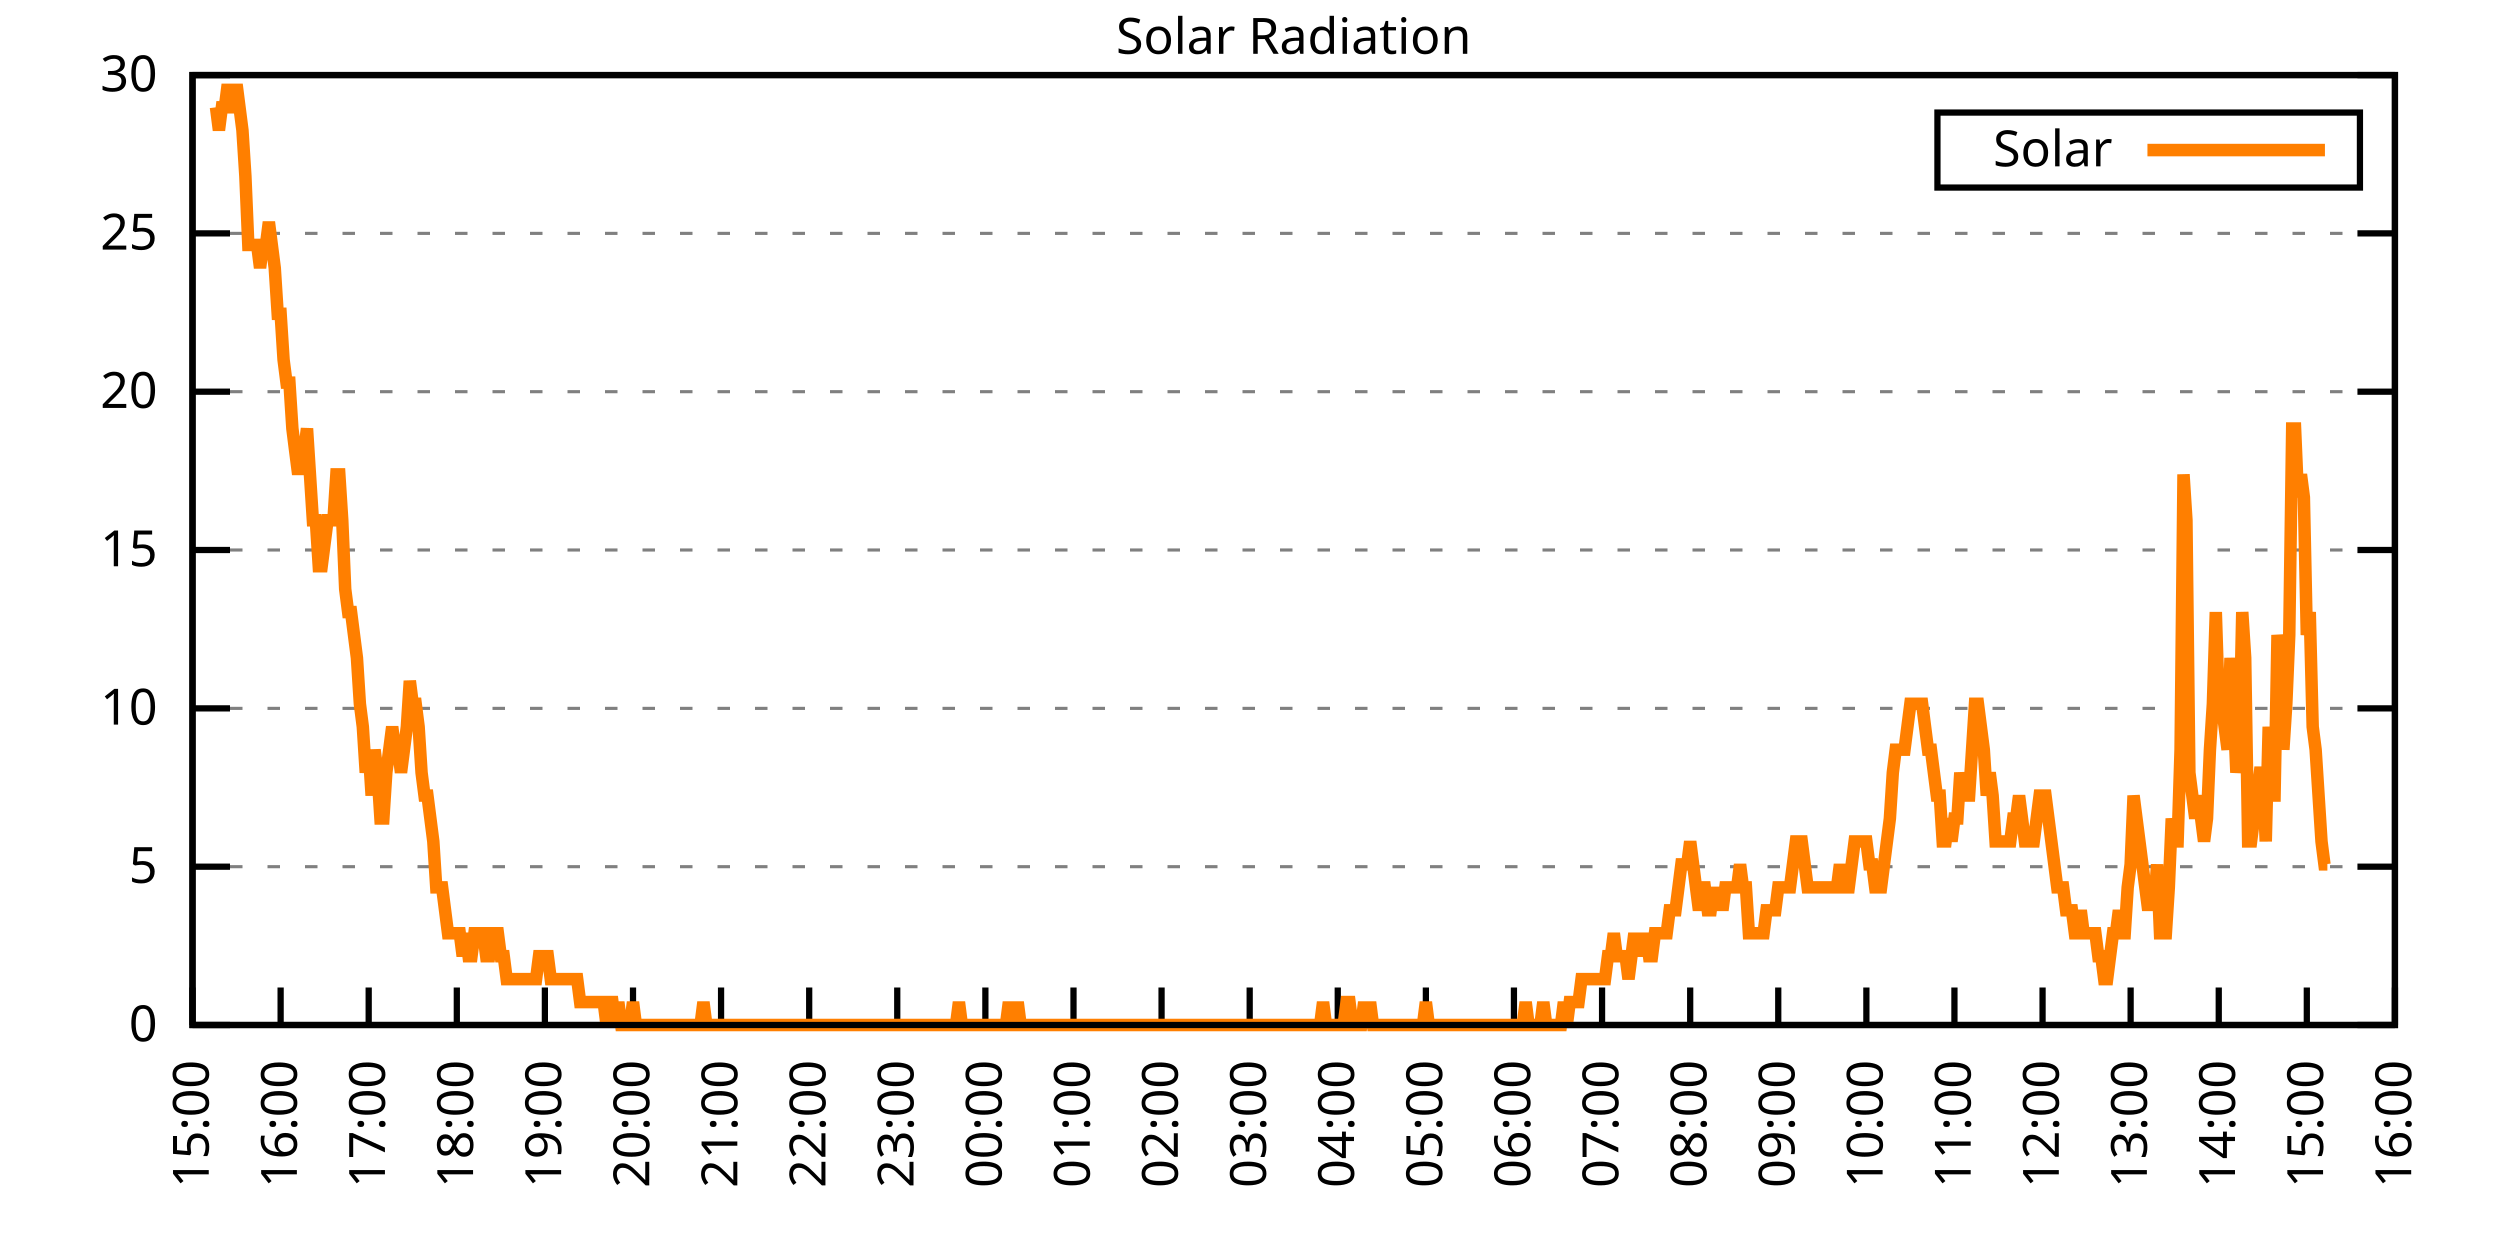
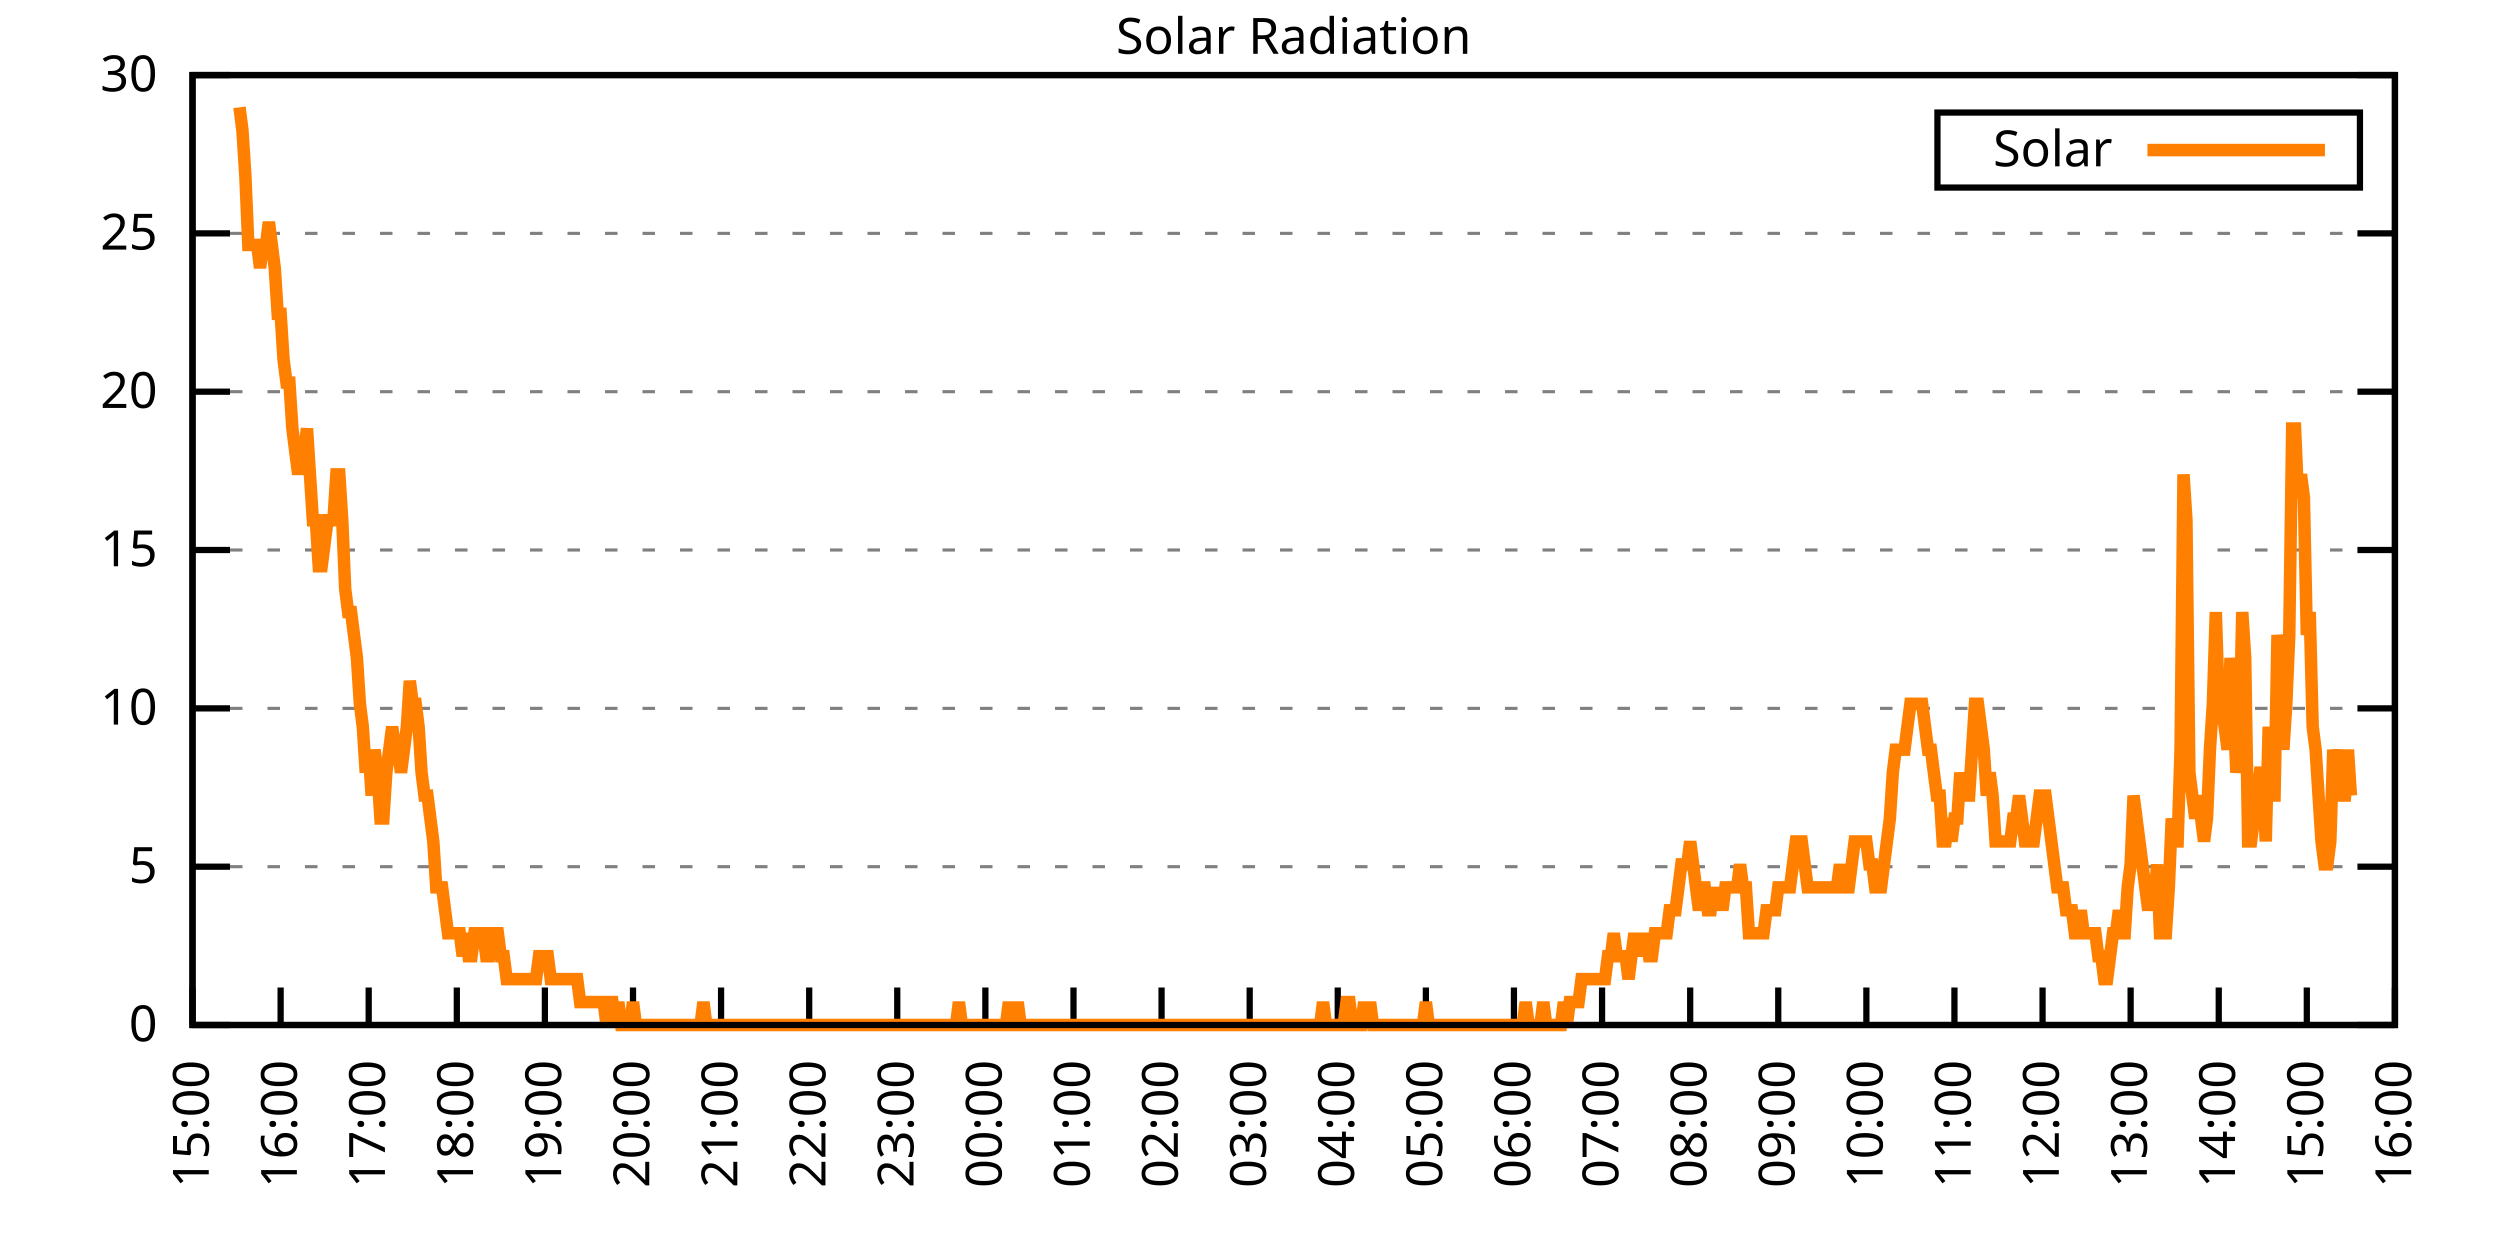
<svg xmlns="http://www.w3.org/2000/svg" xmlns:xlink="http://www.w3.org/1999/xlink" width="400" height="200" viewBox="0 0 400 200">
  <g id="gnuplot_canvas">
    <rect x="0" y="0" width="400" height="200" fill="none" />
    <defs>
      <circle id="gpDot" r="0.5" stroke-width="0.5" stroke="currentColor" />
      <path id="gpPt0" stroke-width="0.333" stroke="currentColor" d="M-1,0 h2 M0,-1 v2" />
      <path id="gpPt1" stroke-width="0.333" stroke="currentColor" d="M-1,-1 L1,1 M1,-1 L-1,1" />
      <path id="gpPt2" stroke-width="0.333" stroke="currentColor" d="M-1,0 L1,0 M0,-1 L0,1 M-1,-1 L1,1 M-1,1 L1,-1" />
      <rect id="gpPt3" stroke-width="0.333" stroke="currentColor" x="-1" y="-1" width="2" height="2" />
      <rect id="gpPt4" stroke-width="0.333" stroke="currentColor" fill="currentColor" x="-1" y="-1" width="2" height="2" />
      <circle id="gpPt5" stroke-width="0.333" stroke="currentColor" cx="0" cy="0" r="1" />
      <use xlink:href="#gpPt5" id="gpPt6" fill="currentColor" stroke="none" />
      <path id="gpPt7" stroke-width="0.333" stroke="currentColor" d="M0,-1.33 L-1.33,0.67 L1.33,0.67 z" />
      <use xlink:href="#gpPt7" id="gpPt8" fill="currentColor" stroke="none" />
      <use xlink:href="#gpPt7" id="gpPt9" stroke="currentColor" transform="rotate(180)" />
      <use xlink:href="#gpPt9" id="gpPt10" fill="currentColor" stroke="none" />
      <use xlink:href="#gpPt3" id="gpPt11" stroke="currentColor" transform="rotate(45)" />
      <use xlink:href="#gpPt11" id="gpPt12" fill="currentColor" stroke="none" />
      <path id="gpPt13" stroke-width="0.333" stroke="currentColor" d="M0,1.330 L1.265,0.411 L0.782,-1.067 L-0.782,-1.076 L-1.265,0.411 z" />
      <use xlink:href="#gpPt13" id="gpPt14" fill="currentColor" stroke="none" />
      <filter id="textbox" filterUnits="objectBoundingBox" x="0" y="0" height="1" width="1">
        <feFlood flood-color="white" flood-opacity="1" result="bgnd" />
        <feComposite in="SourceGraphic" in2="bgnd" operator="atop" />
      </filter>
      <filter id="greybox" filterUnits="objectBoundingBox" x="0" y="0" height="1" width="1">
        <feFlood flood-color="lightgrey" flood-opacity="1" result="grey" />
        <feComposite in="SourceGraphic" in2="grey" operator="atop" />
      </filter>
    </defs>
    <g fill="none" color="white" stroke="currentColor" stroke-width="1.00" stroke-linecap="butt" stroke-linejoin="miter">
</g>
    <g fill="none" color="black" stroke="currentColor" stroke-width="1.00" stroke-linecap="butt" stroke-linejoin="miter">
      <g stroke="none" shape-rendering="crispEdges">
        <polygon fill="rgb(255, 255, 255)" points="30.80,164.00 383.18,164.00 383.18,12.02 30.80,12.02 " />
      </g>
    </g>
    <g fill="none" color="black" stroke="currentColor" stroke-width="1.00" stroke-linecap="butt" stroke-linejoin="miter">
</g>
    <g fill="none" color="black" stroke="black" stroke-width="0.50" stroke-linecap="butt" stroke-linejoin="miter">
</g>
    <g fill="none" color="gray" stroke="currentColor" stroke-width="0.50" stroke-linecap="butt" stroke-linejoin="miter">
      <path stroke="gray" stroke-dasharray="2,4" class="gridline" d="M30.80,164.00 L383.19,164.00  " />
    </g>
    <g fill="none" color="gray" stroke="gray" stroke-width="1.00" stroke-linecap="butt" stroke-linejoin="miter">
</g>
    <g fill="none" color="black" stroke="currentColor" stroke-width="1.00" stroke-linecap="butt" stroke-linejoin="miter">
      <path stroke="black" d="M30.80,164.00 L36.80,164.00 M383.19,164.00 L377.19,164.00  " />
      <g transform="translate(25.20,166.60)" stroke="none" fill="black" font-family="Sans" font-size="8.00" text-anchor="end">
        <text>
          <tspan font-family="Sans"> 0</tspan>
        </text>
      </g>
    </g>
    <g fill="none" color="black" stroke="currentColor" stroke-width="1.00" stroke-linecap="butt" stroke-linejoin="miter">
</g>
    <g fill="none" color="black" stroke="black" stroke-width="0.50" stroke-linecap="butt" stroke-linejoin="miter">
</g>
    <g fill="none" color="gray" stroke="currentColor" stroke-width="0.50" stroke-linecap="butt" stroke-linejoin="miter">
      <path stroke="gray" stroke-dasharray="2,4" class="gridline" d="M30.80,138.67 L383.19,138.67  " />
    </g>
    <g fill="none" color="gray" stroke="gray" stroke-width="1.00" stroke-linecap="butt" stroke-linejoin="miter">
</g>
    <g fill="none" color="black" stroke="currentColor" stroke-width="1.00" stroke-linecap="butt" stroke-linejoin="miter">
      <path stroke="black" d="M30.80,138.67 L36.80,138.67 M383.19,138.67 L377.19,138.67  " />
      <g transform="translate(25.20,141.27)" stroke="none" fill="black" font-family="Sans" font-size="8.00" text-anchor="end">
        <text>
          <tspan font-family="Sans"> 5</tspan>
        </text>
      </g>
    </g>
    <g fill="none" color="black" stroke="currentColor" stroke-width="1.00" stroke-linecap="butt" stroke-linejoin="miter">
</g>
    <g fill="none" color="black" stroke="black" stroke-width="0.50" stroke-linecap="butt" stroke-linejoin="miter">
</g>
    <g fill="none" color="gray" stroke="currentColor" stroke-width="0.50" stroke-linecap="butt" stroke-linejoin="miter">
      <path stroke="gray" stroke-dasharray="2,4" class="gridline" d="M30.80,113.34 L383.19,113.34  " />
    </g>
    <g fill="none" color="gray" stroke="gray" stroke-width="1.00" stroke-linecap="butt" stroke-linejoin="miter">
</g>
    <g fill="none" color="black" stroke="currentColor" stroke-width="1.00" stroke-linecap="butt" stroke-linejoin="miter">
      <path stroke="black" d="M30.80,113.34 L36.80,113.34 M383.19,113.34 L377.19,113.34  " />
      <g transform="translate(25.20,115.94)" stroke="none" fill="black" font-family="Sans" font-size="8.00" text-anchor="end">
        <text>
          <tspan font-family="Sans"> 10</tspan>
        </text>
      </g>
    </g>
    <g fill="none" color="black" stroke="currentColor" stroke-width="1.00" stroke-linecap="butt" stroke-linejoin="miter">
</g>
    <g fill="none" color="black" stroke="black" stroke-width="0.50" stroke-linecap="butt" stroke-linejoin="miter">
</g>
    <g fill="none" color="gray" stroke="currentColor" stroke-width="0.50" stroke-linecap="butt" stroke-linejoin="miter">
      <path stroke="gray" stroke-dasharray="2,4" class="gridline" d="M30.80,88.00 L383.19,88.00  " />
    </g>
    <g fill="none" color="gray" stroke="gray" stroke-width="1.00" stroke-linecap="butt" stroke-linejoin="miter">
</g>
    <g fill="none" color="black" stroke="currentColor" stroke-width="1.00" stroke-linecap="butt" stroke-linejoin="miter">
      <path stroke="black" d="M30.80,88.00 L36.80,88.00 M383.19,88.00 L377.19,88.00  " />
      <g transform="translate(25.20,90.60)" stroke="none" fill="black" font-family="Sans" font-size="8.00" text-anchor="end">
        <text>
          <tspan font-family="Sans"> 15</tspan>
        </text>
      </g>
    </g>
    <g fill="none" color="black" stroke="currentColor" stroke-width="1.00" stroke-linecap="butt" stroke-linejoin="miter">
</g>
    <g fill="none" color="black" stroke="black" stroke-width="0.50" stroke-linecap="butt" stroke-linejoin="miter">
</g>
    <g fill="none" color="gray" stroke="currentColor" stroke-width="0.50" stroke-linecap="butt" stroke-linejoin="miter">
      <path stroke="gray" stroke-dasharray="2,4" class="gridline" d="M30.80,62.67 L383.19,62.67  " />
    </g>
    <g fill="none" color="gray" stroke="gray" stroke-width="1.00" stroke-linecap="butt" stroke-linejoin="miter">
</g>
    <g fill="none" color="black" stroke="currentColor" stroke-width="1.00" stroke-linecap="butt" stroke-linejoin="miter">
      <path stroke="black" d="M30.80,62.67 L36.80,62.67 M383.19,62.67 L377.19,62.67  " />
      <g transform="translate(25.20,65.27)" stroke="none" fill="black" font-family="Sans" font-size="8.00" text-anchor="end">
        <text>
          <tspan font-family="Sans"> 20</tspan>
        </text>
      </g>
    </g>
    <g fill="none" color="black" stroke="currentColor" stroke-width="1.00" stroke-linecap="butt" stroke-linejoin="miter">
</g>
    <g fill="none" color="black" stroke="black" stroke-width="0.50" stroke-linecap="butt" stroke-linejoin="miter">
</g>
    <g fill="none" color="gray" stroke="currentColor" stroke-width="0.50" stroke-linecap="butt" stroke-linejoin="miter">
      <path stroke="gray" stroke-dasharray="2,4" class="gridline" d="M30.80,37.34 L383.19,37.34  " />
    </g>
    <g fill="none" color="gray" stroke="gray" stroke-width="1.00" stroke-linecap="butt" stroke-linejoin="miter">
</g>
    <g fill="none" color="black" stroke="currentColor" stroke-width="1.00" stroke-linecap="butt" stroke-linejoin="miter">
      <path stroke="black" d="M30.80,37.34 L36.80,37.34 M383.19,37.34 L377.19,37.34  " />
      <g transform="translate(25.20,39.94)" stroke="none" fill="black" font-family="Sans" font-size="8.00" text-anchor="end">
        <text>
          <tspan font-family="Sans"> 25</tspan>
        </text>
      </g>
    </g>
    <g fill="none" color="black" stroke="currentColor" stroke-width="1.00" stroke-linecap="butt" stroke-linejoin="miter">
</g>
    <g fill="none" color="black" stroke="black" stroke-width="0.50" stroke-linecap="butt" stroke-linejoin="miter">
</g>
    <g fill="none" color="gray" stroke="currentColor" stroke-width="0.50" stroke-linecap="butt" stroke-linejoin="miter">
      <path stroke="gray" stroke-dasharray="2,4" class="gridline" d="M30.80,12.01 L383.19,12.01  " />
    </g>
    <g fill="none" color="gray" stroke="gray" stroke-width="1.00" stroke-linecap="butt" stroke-linejoin="miter">
</g>
    <g fill="none" color="black" stroke="currentColor" stroke-width="1.00" stroke-linecap="butt" stroke-linejoin="miter">
      <path stroke="black" d="M30.80,12.01 L36.80,12.01 M383.19,12.01 L377.19,12.01  " />
      <g transform="translate(25.20,14.61)" stroke="none" fill="black" font-family="Sans" font-size="8.00" text-anchor="end">
        <text>
          <tspan font-family="Sans"> 30</tspan>
        </text>
      </g>
    </g>
    <g fill="none" color="black" stroke="currentColor" stroke-width="1.00" stroke-linecap="butt" stroke-linejoin="miter">
      <path stroke="black" d="M30.80,164.00 L30.80,158.00  " />
      <g transform="translate(33.40,169.60) rotate(270.00)" stroke="none" fill="black" font-family="Sans" font-size="8.00" text-anchor="end">
        <text>
          <tspan font-family="Sans">15:00</tspan>
        </text>
      </g>
    </g>
    <g fill="none" color="black" stroke="currentColor" stroke-width="1.00" stroke-linecap="butt" stroke-linejoin="miter">
      <path stroke="black" d="M44.90,164.00 L44.90,158.00  " />
      <g transform="translate(47.50,169.60) rotate(270.00)" stroke="none" fill="black" font-family="Sans" font-size="8.00" text-anchor="end">
        <text>
          <tspan font-family="Sans">16:00</tspan>
        </text>
      </g>
    </g>
    <g fill="none" color="black" stroke="currentColor" stroke-width="1.00" stroke-linecap="butt" stroke-linejoin="miter">
      <path stroke="black" d="M58.99,164.00 L58.99,158.00  " />
      <g transform="translate(61.59,169.60) rotate(270.00)" stroke="none" fill="black" font-family="Sans" font-size="8.00" text-anchor="end">
        <text>
          <tspan font-family="Sans">17:00</tspan>
        </text>
      </g>
    </g>
    <g fill="none" color="black" stroke="currentColor" stroke-width="1.00" stroke-linecap="butt" stroke-linejoin="miter">
      <path stroke="black" d="M73.09,164.00 L73.09,158.00  " />
      <g transform="translate(75.69,169.60) rotate(270.00)" stroke="none" fill="black" font-family="Sans" font-size="8.00" text-anchor="end">
        <text>
          <tspan font-family="Sans">18:00</tspan>
        </text>
      </g>
    </g>
    <g fill="none" color="black" stroke="currentColor" stroke-width="1.00" stroke-linecap="butt" stroke-linejoin="miter">
      <path stroke="black" d="M87.18,164.00 L87.18,158.00  " />
      <g transform="translate(89.78,169.60) rotate(270.00)" stroke="none" fill="black" font-family="Sans" font-size="8.00" text-anchor="end">
        <text>
          <tspan font-family="Sans">19:00</tspan>
        </text>
      </g>
    </g>
    <g fill="none" color="black" stroke="currentColor" stroke-width="1.00" stroke-linecap="butt" stroke-linejoin="miter">
      <path stroke="black" d="M101.28,164.00 L101.28,158.00  " />
      <g transform="translate(103.88,169.60) rotate(270.00)" stroke="none" fill="black" font-family="Sans" font-size="8.00" text-anchor="end">
        <text>
          <tspan font-family="Sans">20:00</tspan>
        </text>
      </g>
    </g>
    <g fill="none" color="black" stroke="currentColor" stroke-width="1.00" stroke-linecap="butt" stroke-linejoin="miter">
      <path stroke="black" d="M115.37,164.00 L115.37,158.00  " />
      <g transform="translate(117.97,169.60) rotate(270.00)" stroke="none" fill="black" font-family="Sans" font-size="8.00" text-anchor="end">
        <text>
          <tspan font-family="Sans">21:00</tspan>
        </text>
      </g>
    </g>
    <g fill="none" color="black" stroke="currentColor" stroke-width="1.00" stroke-linecap="butt" stroke-linejoin="miter">
      <path stroke="black" d="M129.47,164.00 L129.47,158.00  " />
      <g transform="translate(132.07,169.60) rotate(270.00)" stroke="none" fill="black" font-family="Sans" font-size="8.00" text-anchor="end">
        <text>
          <tspan font-family="Sans">22:00</tspan>
        </text>
      </g>
    </g>
    <g fill="none" color="black" stroke="currentColor" stroke-width="1.00" stroke-linecap="butt" stroke-linejoin="miter">
      <path stroke="black" d="M143.56,164.00 L143.56,158.00  " />
      <g transform="translate(146.16,169.60) rotate(270.00)" stroke="none" fill="black" font-family="Sans" font-size="8.00" text-anchor="end">
        <text>
          <tspan font-family="Sans">23:00</tspan>
        </text>
      </g>
    </g>
    <g fill="none" color="black" stroke="currentColor" stroke-width="1.00" stroke-linecap="butt" stroke-linejoin="miter">
      <path stroke="black" d="M157.66,164.00 L157.66,158.00  " />
      <g transform="translate(160.26,169.60) rotate(270.00)" stroke="none" fill="black" font-family="Sans" font-size="8.00" text-anchor="end">
        <text>
          <tspan font-family="Sans">00:00</tspan>
        </text>
      </g>
    </g>
    <g fill="none" color="black" stroke="currentColor" stroke-width="1.00" stroke-linecap="butt" stroke-linejoin="miter">
      <path stroke="black" d="M171.76,164.00 L171.76,158.00  " />
      <g transform="translate(174.36,169.60) rotate(270.00)" stroke="none" fill="black" font-family="Sans" font-size="8.00" text-anchor="end">
        <text>
          <tspan font-family="Sans">01:00</tspan>
        </text>
      </g>
    </g>
    <g fill="none" color="black" stroke="currentColor" stroke-width="1.00" stroke-linecap="butt" stroke-linejoin="miter">
      <path stroke="black" d="M185.85,164.00 L185.85,158.00  " />
      <g transform="translate(188.45,169.60) rotate(270.00)" stroke="none" fill="black" font-family="Sans" font-size="8.00" text-anchor="end">
        <text>
          <tspan font-family="Sans">02:00</tspan>
        </text>
      </g>
    </g>
    <g fill="none" color="black" stroke="currentColor" stroke-width="1.00" stroke-linecap="butt" stroke-linejoin="miter">
      <path stroke="black" d="M199.95,164.00 L199.95,158.00  " />
      <g transform="translate(202.55,169.60) rotate(270.00)" stroke="none" fill="black" font-family="Sans" font-size="8.00" text-anchor="end">
        <text>
          <tspan font-family="Sans">03:00</tspan>
        </text>
      </g>
    </g>
    <g fill="none" color="black" stroke="currentColor" stroke-width="1.00" stroke-linecap="butt" stroke-linejoin="miter">
      <path stroke="black" d="M214.04,164.00 L214.04,158.00  " />
      <g transform="translate(216.64,169.60) rotate(270.00)" stroke="none" fill="black" font-family="Sans" font-size="8.00" text-anchor="end">
        <text>
          <tspan font-family="Sans">04:00</tspan>
        </text>
      </g>
    </g>
    <g fill="none" color="black" stroke="currentColor" stroke-width="1.00" stroke-linecap="butt" stroke-linejoin="miter">
      <path stroke="black" d="M228.14,164.00 L228.14,158.00  " />
      <g transform="translate(230.74,169.60) rotate(270.00)" stroke="none" fill="black" font-family="Sans" font-size="8.00" text-anchor="end">
        <text>
          <tspan font-family="Sans">05:00</tspan>
        </text>
      </g>
    </g>
    <g fill="none" color="black" stroke="currentColor" stroke-width="1.00" stroke-linecap="butt" stroke-linejoin="miter">
      <path stroke="black" d="M242.23,164.00 L242.23,158.00  " />
      <g transform="translate(244.83,169.60) rotate(270.00)" stroke="none" fill="black" font-family="Sans" font-size="8.00" text-anchor="end">
        <text>
          <tspan font-family="Sans">06:00</tspan>
        </text>
      </g>
    </g>
    <g fill="none" color="black" stroke="currentColor" stroke-width="1.00" stroke-linecap="butt" stroke-linejoin="miter">
      <path stroke="black" d="M256.33,164.00 L256.33,158.00  " />
      <g transform="translate(258.93,169.60) rotate(270.00)" stroke="none" fill="black" font-family="Sans" font-size="8.00" text-anchor="end">
        <text>
          <tspan font-family="Sans">07:00</tspan>
        </text>
      </g>
    </g>
    <g fill="none" color="black" stroke="currentColor" stroke-width="1.00" stroke-linecap="butt" stroke-linejoin="miter">
      <path stroke="black" d="M270.43,164.00 L270.43,158.00  " />
      <g transform="translate(273.03,169.60) rotate(270.00)" stroke="none" fill="black" font-family="Sans" font-size="8.00" text-anchor="end">
        <text>
          <tspan font-family="Sans">08:00</tspan>
        </text>
      </g>
    </g>
    <g fill="none" color="black" stroke="currentColor" stroke-width="1.00" stroke-linecap="butt" stroke-linejoin="miter">
      <path stroke="black" d="M284.52,164.00 L284.52,158.00  " />
      <g transform="translate(287.12,169.60) rotate(270.00)" stroke="none" fill="black" font-family="Sans" font-size="8.00" text-anchor="end">
        <text>
          <tspan font-family="Sans">09:00</tspan>
        </text>
      </g>
    </g>
    <g fill="none" color="black" stroke="currentColor" stroke-width="1.00" stroke-linecap="butt" stroke-linejoin="miter">
      <path stroke="black" d="M298.62,164.00 L298.62,158.00  " />
      <g transform="translate(301.22,169.60) rotate(270.00)" stroke="none" fill="black" font-family="Sans" font-size="8.00" text-anchor="end">
        <text>
          <tspan font-family="Sans">10:00</tspan>
        </text>
      </g>
    </g>
    <g fill="none" color="black" stroke="currentColor" stroke-width="1.00" stroke-linecap="butt" stroke-linejoin="miter">
      <path stroke="black" d="M312.71,164.00 L312.71,158.00  " />
      <g transform="translate(315.31,169.60) rotate(270.00)" stroke="none" fill="black" font-family="Sans" font-size="8.00" text-anchor="end">
        <text>
          <tspan font-family="Sans">11:00</tspan>
        </text>
      </g>
    </g>
    <g fill="none" color="black" stroke="currentColor" stroke-width="1.00" stroke-linecap="butt" stroke-linejoin="miter">
      <path stroke="black" d="M326.81,164.00 L326.81,158.00  " />
      <g transform="translate(329.41,169.60) rotate(270.00)" stroke="none" fill="black" font-family="Sans" font-size="8.00" text-anchor="end">
        <text>
          <tspan font-family="Sans">12:00</tspan>
        </text>
      </g>
    </g>
    <g fill="none" color="black" stroke="currentColor" stroke-width="1.00" stroke-linecap="butt" stroke-linejoin="miter">
      <path stroke="black" d="M340.90,164.00 L340.90,158.00  " />
      <g transform="translate(343.50,169.60) rotate(270.00)" stroke="none" fill="black" font-family="Sans" font-size="8.00" text-anchor="end">
        <text>
          <tspan font-family="Sans">13:00</tspan>
        </text>
      </g>
    </g>
    <g fill="none" color="black" stroke="currentColor" stroke-width="1.00" stroke-linecap="butt" stroke-linejoin="miter">
      <path stroke="black" d="M355.00,164.00 L355.00,158.00  " />
      <g transform="translate(357.60,169.60) rotate(270.00)" stroke="none" fill="black" font-family="Sans" font-size="8.00" text-anchor="end">
        <text>
          <tspan font-family="Sans">14:00</tspan>
        </text>
      </g>
    </g>
    <g fill="none" color="black" stroke="currentColor" stroke-width="1.00" stroke-linecap="butt" stroke-linejoin="miter">
      <path stroke="black" d="M369.09,164.00 L369.09,158.00  " />
      <g transform="translate(371.69,169.60) rotate(270.00)" stroke="none" fill="black" font-family="Sans" font-size="8.00" text-anchor="end">
        <text>
          <tspan font-family="Sans">15:00</tspan>
        </text>
      </g>
    </g>
    <g fill="none" color="black" stroke="currentColor" stroke-width="1.00" stroke-linecap="butt" stroke-linejoin="miter">
      <path stroke="black" d="M383.19,164.00 L383.19,158.00  " />
      <g transform="translate(385.79,169.60) rotate(270.00)" stroke="none" fill="black" font-family="Sans" font-size="8.00" text-anchor="end">
        <text>
          <tspan font-family="Sans">16:00</tspan>
        </text>
      </g>
    </g>
    <g fill="none" color="black" stroke="currentColor" stroke-width="1.00" stroke-linecap="butt" stroke-linejoin="miter">
</g>
    <g fill="none" color="black" stroke="currentColor" stroke-width="1.00" stroke-linecap="butt" stroke-linejoin="miter">
      <path stroke="black" d="M30.80,12.01 L30.80,164.00 L383.19,164.00 L383.19,12.01 L30.80,12.01 Z  " />
    </g>
    <g fill="none" color="black" stroke="currentColor" stroke-width="1.00" stroke-linecap="butt" stroke-linejoin="miter">
</g>
    <g fill="none" color="black" stroke="currentColor" stroke-width="1.00" stroke-linecap="butt" stroke-linejoin="miter">
      <path stroke="black" d="M309.99,30.01 L309.99,18.01 L377.59,18.01 L377.59,30.01 L309.99,30.01 Z  " />
    </g>
    <g id="Solar_Radiation_plot_1">
      <g fill="none" color="white" stroke="black" stroke-width="2.00" stroke-linecap="butt" stroke-linejoin="miter">
</g>
      <g fill="none" color="black" stroke="currentColor" stroke-width="2.00" stroke-linecap="butt" stroke-linejoin="miter">
        <g transform="translate(337.99,26.61)" stroke="none" fill="black" font-family="Sans" font-size="8.00" text-anchor="end">
          <text>
            <tspan font-family="Sans">Solar</tspan>
          </text>
        </g>
      </g>
      <g fill="none" color="black" stroke="currentColor" stroke-width="2.00" stroke-linecap="butt" stroke-linejoin="miter">
-         <path stroke="rgb(255, 127,   0)" d="M343.59,24.01 L371.99,24.01 M34.56,17.17 L35.03,20.84 L35.50,17.17 L35.97,17.17 L36.44,13.50 L36.91,17.17   L37.38,17.17 L37.85,13.50 L38.32,17.17 L38.79,20.84 L39.26,28.18 L39.73,39.19 L40.20,39.19 L40.67,39.19   L41.14,39.19 L41.61,42.87 L42.08,39.19 L42.55,39.19 L43.02,35.52 L43.49,39.19 L43.96,42.87 L44.43,50.21   L44.90,50.21 L45.37,57.55 L45.84,61.22 L46.31,61.22 L46.78,68.56 L47.24,72.23 L47.71,75.90 L48.18,72.23   L48.65,72.23 L49.12,68.56 L49.59,75.90 L50.06,83.24 L50.53,83.24 L51.00,90.59 L51.47,90.59 L51.94,86.91   L52.41,83.24 L52.88,83.24 L53.35,83.24 L53.82,75.90 L54.29,75.90 L54.76,83.24 L55.23,94.26 L55.70,97.93   L56.17,97.93 L56.64,101.60 L57.11,105.27 L57.58,112.61 L58.05,116.28 L58.52,123.62 L58.99,119.95 L59.46,127.29   L59.93,119.95 L60.40,123.62 L60.87,130.96 L61.34,130.96 L61.81,123.62 L62.28,119.95 L62.75,116.28 L63.22,119.95   L63.69,119.95 L64.16,123.62 L64.63,119.95 L65.10,116.28 L65.57,108.94 L66.04,112.61 L66.51,112.61 L66.98,116.28   L67.45,123.62 L67.92,127.29 L68.39,127.29 L68.86,130.96 L69.33,134.63 L69.80,141.98 L70.27,141.98 L70.74,141.98   L71.21,145.65 L71.68,149.32 L72.15,149.32 L72.62,149.32 L73.09,149.32 L73.56,149.32 L74.03,152.99 L74.50,149.32   L74.97,152.99 L75.44,152.99 L75.91,149.32 L76.38,149.32 L76.85,149.32 L77.32,149.32 L77.79,152.99 L78.26,152.99   L78.73,149.32 L79.19,149.32 L79.66,149.32 L80.13,152.99 L80.60,152.99 L81.07,156.66 L81.54,156.66 L82.01,156.66   L82.48,156.66 L82.95,156.66 L83.42,156.66 L83.89,156.66 L84.36,156.66 L84.83,156.66 L85.30,156.66 L85.77,156.66   L86.24,152.99 L86.71,152.99 L87.18,152.99 L87.65,152.99 L88.12,156.66 L88.59,156.66 L89.06,156.66 L89.53,156.66   L90.00,156.66 L90.47,156.66 L90.94,156.66 L91.41,156.66 L91.88,156.66 L92.35,156.66 L92.82,160.33 L93.29,160.33   L93.76,160.33 L94.23,160.33 L94.70,160.33 L95.17,160.33 L95.64,160.33 L96.11,160.33 L96.58,160.33 L97.05,164.00   L97.52,160.33 L97.99,160.33 L98.46,164.00 L98.93,160.33 L99.40,164.00 L99.87,164.00 L100.34,164.00 L100.81,164.00   L101.28,160.33 L101.75,164.00 L102.22,164.00 L102.69,164.00 L103.16,164.00 L103.63,164.00 L104.10,164.00 L104.57,164.00   L105.04,164.00 L105.51,164.00 L105.98,164.00 L106.45,164.00 L106.92,164.00 L107.39,164.00 L107.86,164.00 L108.33,164.00   L108.80,164.00 L109.27,164.00 L109.74,164.00 L110.21,164.00 L110.68,164.00 L111.14,164.00 L111.61,164.00 L112.08,164.00   L112.55,160.33 L113.02,164.00 L113.49,164.00 L113.96,164.00 L114.43,164.00 L114.90,164.00 L115.37,164.00 L115.84,164.00   L116.31,164.00 L116.78,164.00 L117.25,164.00 L117.72,164.00 L118.19,164.00 L118.66,164.00 L119.13,164.00 L119.60,164.00   L120.07,164.00 L120.54,164.00 L121.01,164.00 L121.48,164.00 L121.95,164.00 L122.42,164.00 L122.89,164.00 L123.36,164.00   L123.83,164.00 L124.30,164.00 L124.77,164.00 L125.24,164.00 L125.71,164.00 L126.18,164.00 L126.65,164.00 L127.12,164.00   L127.59,164.00 L128.06,164.00 L128.53,164.00 L129.00,164.00 L129.47,164.00 L129.94,164.00 L130.41,164.00 L130.88,164.00   L131.35,164.00 L131.82,164.00 L132.29,164.00 L132.76,164.00 L133.23,164.00 L133.70,164.00 L134.17,164.00 L134.64,164.00   L135.11,164.00 L135.58,164.00 L136.05,164.00 L136.52,164.00 L136.99,164.00 L137.46,164.00 L137.93,164.00 L138.40,164.00   L138.87,164.00 L139.34,164.00 L139.81,164.00 L140.28,164.00 L140.75,164.00 L141.22,164.00 L141.69,164.00 L142.16,164.00   L142.63,164.00 L143.09,164.00 L143.56,164.00 L144.03,164.00 L144.50,164.00 L144.97,164.00 L145.44,164.00 L145.91,164.00   L146.38,164.00 L146.85,164.00 L147.32,164.00 L147.79,164.00 L148.26,164.00 L148.73,164.00 L149.20,164.00 L149.67,164.00   L150.14,164.00 L150.61,164.00 L151.08,164.00 L151.55,164.00 L152.02,164.00 L152.49,164.00 L152.96,164.00 L153.43,160.33   L153.90,164.00 L154.37,164.00 L154.84,164.00 L155.31,164.00 L155.78,164.00 L156.25,164.00 L156.72,164.00 L157.19,164.00   L157.66,164.00 L158.13,164.00 L158.60,164.00 L159.07,164.00 L159.54,164.00 L160.01,164.00 L160.48,164.00 L160.95,164.00   L161.42,160.33 L161.89,164.00 L162.36,164.00 L162.83,160.33 L163.30,164.00 L163.77,164.00 L164.24,164.00 L164.71,164.00   L165.18,164.00 L165.65,164.00 L166.12,164.00 L166.59,164.00 L167.06,164.00 L167.53,164.00 L168.00,164.00 L168.47,164.00   L168.94,164.00 L169.41,164.00 L169.88,164.00 L170.35,164.00 L170.82,164.00 L171.29,164.00 L171.76,164.00 L172.23,164.00   L172.70,164.00 L173.17,164.00 L173.64,164.00 L174.11,164.00 L174.58,164.00 L175.04,164.00 L175.51,164.00 L175.98,164.00   L176.45,164.00 L176.92,164.00 L177.39,164.00 L177.86,164.00 L178.33,164.00 L178.80,164.00 L179.27,164.00 L179.74,164.00   L180.21,164.00 L180.68,164.00 L181.15,164.00 L181.62,164.00 L182.09,164.00 L182.56,164.00 L183.03,164.00 L183.50,164.00   L183.97,164.00 L184.44,164.00 L184.91,164.00 L185.38,164.00 L185.85,164.00 L186.32,164.00 L186.79,164.00 L187.26,164.00   L187.73,164.00 L188.20,164.00 L188.67,164.00 L189.14,164.00 L189.61,164.00 L190.08,164.00 L190.55,164.00 L191.02,164.00   L191.49,164.00 L191.96,164.00 L192.43,164.00 L192.90,164.00 L193.37,164.00 L193.84,164.00 L194.31,164.00 L194.78,164.00   L195.25,164.00 L195.72,164.00 L196.19,164.00 L196.66,164.00 L197.13,164.00 L197.60,164.00 L198.07,164.00 L198.54,164.00   L199.01,164.00 L199.48,164.00 L199.95,164.00 L200.42,164.00 L200.89,164.00 L201.36,164.00 L201.83,164.00 L202.30,164.00   L202.77,164.00 L203.24,164.00 L203.71,164.00 L204.18,164.00 L204.65,164.00 L205.12,164.00 L205.59,164.00 L206.06,164.00   L206.53,164.00 L207.00,164.00 L207.46,164.00 L207.93,164.00 L208.40,164.00 L208.87,164.00 L209.34,164.00 L209.81,164.00   L210.28,164.00 L210.75,164.00 L211.22,164.00 L211.69,160.33 L212.16,164.00 L212.63,164.00 L213.10,164.00 L213.57,164.00   L214.04,164.00 L214.51,164.00 L214.98,164.00 L215.45,160.33 L215.92,160.33 L216.39,164.00 L216.86,164.00 L217.33,164.00   L217.80,164.00 L218.27,160.33 L218.74,164.00 L219.21,160.33 L219.68,164.00 L220.15,164.00 L220.62,164.00 L221.09,164.00   L221.56,164.00 L222.03,164.00 L222.50,164.00 L222.97,164.00 L223.44,164.00 L223.91,164.00 L224.38,164.00 L224.85,164.00   L225.32,164.00 L225.79,164.00 L226.26,164.00 L226.73,164.00 L227.20,164.00 L227.67,164.00 L228.14,160.33 L228.61,164.00   L229.08,164.00 L229.55,164.00 L230.02,164.00 L230.49,164.00 L230.96,164.00 L231.43,164.00 L231.90,164.00 L232.37,164.00   L232.84,164.00 L233.31,164.00 L233.78,164.00 L234.25,164.00 L234.72,164.00 L235.19,164.00 L235.66,164.00 L236.13,164.00   L236.60,164.00 L237.07,164.00 L237.54,164.00 L238.01,164.00 L238.48,164.00 L238.95,164.00 L239.41,164.00 L239.88,164.00   L240.35,164.00 L240.82,164.00 L241.29,164.00 L241.76,164.00 L242.23,164.00 L242.70,164.00 L243.17,164.00 L243.64,164.00   L244.11,160.33 L244.58,164.00 L245.05,164.00 L245.52,164.00 L245.99,164.00 L246.46,164.00 L246.93,160.33 L247.40,164.00   L247.87,164.00 L248.34,164.00 L248.81,164.00 L249.28,164.00 L249.75,164.00 L250.22,160.33 L250.69,164.00 L251.16,160.33   L251.63,160.33 L252.10,160.33 L252.57,160.33 L253.04,156.66 L253.51,156.66 L253.98,156.66 L254.45,156.66 L254.92,156.66   L255.39,156.66 L255.86,156.66 L256.33,156.66 L256.80,156.66 L257.27,152.99 L257.74,152.99 L258.21,149.32 L258.68,152.99   L259.15,152.99 L259.62,152.99 L260.09,152.99 L260.56,156.66 L261.03,152.99 L261.50,149.32 L261.97,152.99 L262.44,149.32   L262.91,152.99 L263.38,149.32 L263.85,152.99 L264.32,152.99 L264.79,149.32 L265.26,149.32 L265.73,149.32 L266.20,149.32   L266.67,149.32 L267.14,145.65 L267.61,145.65 L268.08,145.65 L268.55,141.98 L269.02,138.30 L269.49,138.30 L269.96,138.30   L270.43,134.63 L270.90,138.30 L271.36,141.98 L271.83,145.65 L272.30,141.98 L272.77,141.98 L273.24,145.65 L273.71,145.65   L274.18,141.98 L274.65,145.65 L275.12,141.98 L275.59,145.65 L276.06,141.98 L276.53,141.98 L277.00,141.98 L277.47,141.98   L277.94,141.98 L278.41,138.30 L278.88,141.98 L279.35,141.98 L279.82,149.32 L280.29,149.32 L280.76,149.32 L281.23,149.32   L281.70,149.32 L282.17,149.32 L282.64,145.65 L283.11,145.65 L283.58,145.65 L284.05,145.65 L284.52,141.98 L284.99,141.98   L285.46,141.98 L285.93,141.98 L286.40,141.98 L286.87,138.30 L287.34,134.63 L287.81,134.63 L288.28,134.63 L288.75,138.30   L289.22,141.98 L289.69,141.98 L290.16,141.98 L290.63,141.98 L291.10,141.98 L291.57,141.98 L292.04,141.98 L292.51,141.98   L292.98,141.98 L293.45,141.98 L293.92,141.98 L294.39,138.30 L294.86,141.98 L295.33,141.98 L295.80,141.98 L296.27,138.30   L296.74,134.63 L297.21,134.63 L297.68,134.63 L298.15,134.63 L298.62,134.63 L299.09,138.30 L299.56,138.30 L300.03,141.98   L300.50,141.98 L300.97,141.98 L301.44,138.30 L301.91,134.63 L302.38,130.96 L302.85,123.62 L303.31,119.95 L303.78,119.95   L304.25,119.95 L304.72,119.95 L305.19,116.28 L305.66,112.61 L306.13,112.61 L306.60,112.61 L307.07,112.61 L307.54,112.61   L308.01,116.28 L308.48,119.95 L308.95,119.95 L309.42,123.62 L309.89,127.29 L310.36,127.29 L310.83,134.63 L311.30,134.63   L311.77,130.96 L312.24,134.63 L312.71,130.96 L313.18,130.96 L313.65,123.62 L314.12,127.29 L314.59,127.29 L315.06,127.29   L315.53,119.95 L316.00,112.61 L316.47,112.61 L316.94,116.28 L317.41,119.95 L317.88,127.29 L318.35,123.62 L318.82,127.29   L319.29,134.63 L319.76,134.63 L320.23,134.63 L320.70,134.63 L321.17,134.63 L321.64,134.63 L322.11,130.96 L322.58,130.96   L323.05,127.29 L323.52,130.96 L323.99,134.63 L324.46,134.63 L324.93,134.63 L325.40,134.63 L325.87,130.96 L326.34,127.29   L326.81,127.29 L327.28,127.29 L327.75,130.96 L328.22,134.63 L328.69,138.30 L329.16,141.98 L329.63,141.98 L330.10,141.98   L330.57,145.65 L331.04,145.65 L331.51,145.65 L331.98,149.32 L332.45,149.32 L332.92,145.65 L333.39,149.32 L333.86,149.32   L334.33,149.32 L334.80,149.32 L335.26,149.32 L335.73,152.99 L336.20,152.99 L336.67,156.66 L337.14,156.66 L337.61,152.99   L338.08,149.32 L338.55,149.32 L339.02,145.65 L339.49,149.32 L339.96,149.32 L340.43,141.98 L340.90,138.30 L341.37,127.29   L341.84,130.96 L342.31,134.63 L342.78,138.30 L343.25,141.98 L343.72,145.65 L344.19,141.98 L344.66,145.65 L345.13,138.30   L345.60,149.32 L346.07,149.32 L346.54,149.32 L347.01,141.98 L347.48,130.96 L347.95,134.63 L348.42,134.63 L348.89,119.95   L349.36,75.90 L349.83,83.24 L350.30,123.62 L350.77,127.29 L351.24,130.96 L351.71,127.29 L352.18,130.96 L352.65,134.63   L353.12,130.96 L353.59,119.95 L354.06,112.61 L354.53,97.93 L355.00,112.61 L355.47,112.61 L355.94,116.28 L356.41,119.95   L356.88,105.27 L357.35,112.61 L357.82,123.62 L358.29,119.95 L358.76,97.93 L359.23,105.27 L359.70,134.63 L360.17,134.63   L360.64,130.96 L361.11,127.29 L361.58,123.62 L362.05,123.62 L362.52,134.63 L362.99,116.28 L363.46,127.29 L363.93,127.29   L364.40,101.60 L364.87,105.27 L365.34,119.95 L365.81,112.61 L366.28,101.60 L366.75,68.56 L367.21,68.56 L367.68,79.57   L368.15,75.90 L368.62,79.57 L369.09,101.60 L369.56,97.93 L370.03,116.28 L370.50,119.95 L370.97,127.29 L371.44,134.63   L371.91,138.30 L372.38,138.30  " />
+         <path stroke="rgb(255, 127,   0)" d="M343.59,24.01 L371.99,24.01 M38.32,17.17 L38.79,20.84 L39.26,28.18 L39.73,39.19 L40.20,39.19 L40.67,39.19   L41.14,39.19 L41.61,42.87 L42.08,39.19 L42.55,39.19 L43.02,35.52 L43.49,39.19 L43.96,42.87 L44.43,50.21   L44.90,50.21 L45.37,57.55 L45.84,61.22 L46.31,61.22 L46.78,68.56 L47.24,72.23 L47.71,75.90 L48.18,72.23   L48.65,72.23 L49.12,68.56 L49.59,75.90 L50.06,83.24 L50.53,83.24 L51.00,90.59 L51.47,90.59 L51.94,86.91   L52.41,83.24 L52.88,83.24 L53.35,83.24 L53.82,75.90 L54.29,75.90 L54.76,83.24 L55.23,94.26 L55.70,97.93   L56.17,97.93 L56.64,101.60 L57.11,105.27 L57.58,112.61 L58.05,116.28 L58.52,123.62 L58.99,119.95 L59.46,127.29   L59.93,119.95 L60.40,123.62 L60.87,130.96 L61.34,130.96 L61.81,123.62 L62.28,119.95 L62.75,116.28 L63.22,119.95   L63.69,119.95 L64.16,123.62 L64.63,119.95 L65.10,116.28 L65.57,108.94 L66.04,112.61 L66.51,112.61 L66.98,116.28   L67.45,123.62 L67.92,127.29 L68.39,127.29 L68.86,130.96 L69.33,134.63 L69.80,141.98 L70.27,141.98 L70.74,141.98   L71.21,145.65 L71.68,149.32 L72.15,149.32 L72.62,149.32 L73.09,149.32 L73.56,149.32 L74.03,152.99 L74.50,149.32   L74.97,152.99 L75.44,152.99 L75.91,149.32 L76.38,149.32 L76.85,149.32 L77.32,149.32 L77.79,152.99 L78.26,152.99   L78.73,149.32 L79.19,149.32 L79.66,149.32 L80.13,152.99 L80.60,152.99 L81.07,156.66 L81.54,156.66 L82.01,156.66   L82.48,156.66 L82.95,156.66 L83.42,156.66 L83.89,156.66 L84.36,156.66 L84.83,156.66 L85.30,156.66 L85.77,156.66   L86.24,152.99 L86.71,152.99 L87.18,152.99 L87.65,152.99 L88.12,156.66 L88.59,156.66 L89.06,156.66 L89.53,156.66   L90.00,156.66 L90.47,156.66 L90.94,156.66 L91.41,156.66 L91.88,156.66 L92.35,156.66 L92.82,160.33 L93.29,160.33   L93.76,160.33 L94.23,160.33 L94.70,160.33 L95.17,160.33 L95.64,160.33 L96.11,160.33 L96.58,160.33 L97.05,164.00   L97.52,160.33 L97.99,160.33 L98.46,164.00 L98.93,160.33 L99.40,164.00 L99.87,164.00 L100.34,164.00 L100.81,164.00   L101.28,160.33 L101.75,164.00 L102.22,164.00 L102.69,164.00 L103.16,164.00 L103.63,164.00 L104.10,164.00 L104.57,164.00   L105.04,164.00 L105.51,164.00 L105.98,164.00 L106.45,164.00 L106.92,164.00 L107.39,164.00 L107.86,164.00 L108.33,164.00   L108.80,164.00 L109.27,164.00 L109.74,164.00 L110.21,164.00 L110.68,164.00 L111.14,164.00 L111.61,164.00 L112.08,164.00   L112.55,160.33 L113.02,164.00 L113.49,164.00 L113.96,164.00 L114.43,164.00 L114.90,164.00 L115.37,164.00 L115.84,164.00   L116.31,164.00 L116.78,164.00 L117.25,164.00 L117.72,164.00 L118.19,164.00 L118.66,164.00 L119.13,164.00 L119.60,164.00   L120.07,164.00 L120.54,164.00 L121.01,164.00 L121.48,164.00 L121.95,164.00 L122.42,164.00 L122.89,164.00 L123.36,164.00   L123.83,164.00 L124.30,164.00 L124.77,164.00 L125.24,164.00 L125.71,164.00 L126.18,164.00 L126.65,164.00 L127.12,164.00   L127.59,164.00 L128.06,164.00 L128.53,164.00 L129.00,164.00 L129.47,164.00 L129.94,164.00 L130.41,164.00 L130.88,164.00   L131.35,164.00 L131.82,164.00 L132.29,164.00 L132.76,164.00 L133.23,164.00 L133.70,164.00 L134.17,164.00 L134.64,164.00   L135.11,164.00 L135.58,164.00 L136.05,164.00 L136.52,164.00 L136.99,164.00 L137.46,164.00 L137.93,164.00 L138.40,164.00   L138.87,164.00 L139.34,164.00 L139.81,164.00 L140.28,164.00 L140.75,164.00 L141.22,164.00 L141.69,164.00 L142.16,164.00   L142.63,164.00 L143.09,164.00 L143.56,164.00 L144.03,164.00 L144.50,164.00 L144.97,164.00 L145.44,164.00 L145.91,164.00   L146.38,164.00 L146.85,164.00 L147.32,164.00 L147.79,164.00 L148.26,164.00 L148.73,164.00 L149.20,164.00 L149.67,164.00   L150.14,164.00 L150.61,164.00 L151.08,164.00 L151.55,164.00 L152.02,164.00 L152.49,164.00 L152.96,164.00 L153.43,160.33   L153.90,164.00 L154.37,164.00 L154.84,164.00 L155.31,164.00 L155.78,164.00 L156.25,164.00 L156.72,164.00 L157.19,164.00   L157.66,164.00 L158.13,164.00 L158.60,164.00 L159.07,164.00 L159.54,164.00 L160.01,164.00 L160.48,164.00 L160.95,164.00   L161.42,160.33 L161.89,164.00 L162.36,164.00 L162.83,160.33 L163.30,164.00 L163.77,164.00 L164.24,164.00 L164.71,164.00   L165.18,164.00 L165.65,164.00 L166.12,164.00 L166.59,164.00 L167.06,164.00 L167.53,164.00 L168.00,164.00 L168.47,164.00   L168.94,164.00 L169.41,164.00 L169.88,164.00 L170.35,164.00 L170.82,164.00 L171.29,164.00 L171.76,164.00 L172.23,164.00   L172.70,164.00 L173.17,164.00 L173.64,164.00 L174.11,164.00 L174.58,164.00 L175.04,164.00 L175.51,164.00 L175.98,164.00   L176.45,164.00 L176.92,164.00 L177.39,164.00 L177.86,164.00 L178.33,164.00 L178.80,164.00 L179.27,164.00 L179.74,164.00   L180.21,164.00 L180.68,164.00 L181.15,164.00 L181.62,164.00 L182.09,164.00 L182.56,164.00 L183.03,164.00 L183.50,164.00   L183.97,164.00 L184.44,164.00 L184.91,164.00 L185.38,164.00 L185.85,164.00 L186.32,164.00 L186.79,164.00 L187.26,164.00   L187.73,164.00 L188.20,164.00 L188.67,164.00 L189.14,164.00 L189.61,164.00 L190.08,164.00 L190.55,164.00 L191.02,164.00   L191.49,164.00 L191.96,164.00 L192.43,164.00 L192.90,164.00 L193.37,164.00 L193.84,164.00 L194.31,164.00 L194.78,164.00   L195.25,164.00 L195.72,164.00 L196.19,164.00 L196.66,164.00 L197.13,164.00 L197.60,164.00 L198.07,164.00 L198.54,164.00   L199.01,164.00 L199.48,164.00 L199.95,164.00 L200.42,164.00 L200.89,164.00 L201.36,164.00 L201.83,164.00 L202.30,164.00   L202.77,164.00 L203.24,164.00 L203.71,164.00 L204.18,164.00 L204.65,164.00 L205.12,164.00 L205.59,164.00 L206.06,164.00   L206.53,164.00 L207.00,164.00 L207.46,164.00 L207.93,164.00 L208.40,164.00 L208.87,164.00 L209.34,164.00 L209.81,164.00   L210.28,164.00 L210.75,164.00 L211.22,164.00 L211.69,160.33 L212.16,164.00 L212.63,164.00 L213.10,164.00 L213.57,164.00   L214.04,164.00 L214.51,164.00 L214.98,164.00 L215.45,160.33 L215.92,160.33 L216.39,164.00 L216.86,164.00 L217.33,164.00   L217.80,164.00 L218.27,160.33 L218.74,164.00 L219.21,160.33 L219.68,164.00 L220.15,164.00 L220.62,164.00 L221.09,164.00   L221.56,164.00 L222.03,164.00 L222.50,164.00 L222.97,164.00 L223.44,164.00 L223.91,164.00 L224.38,164.00 L224.85,164.00   L225.32,164.00 L225.79,164.00 L226.26,164.00 L226.73,164.00 L227.20,164.00 L227.67,164.00 L228.14,160.33 L228.61,164.00   L229.08,164.00 L229.55,164.00 L230.02,164.00 L230.49,164.00 L230.96,164.00 L231.43,164.00 L231.90,164.00 L232.37,164.00   L232.84,164.00 L233.31,164.00 L233.78,164.00 L234.25,164.00 L234.72,164.00 L235.19,164.00 L235.66,164.00 L236.13,164.00   L236.60,164.00 L237.07,164.00 L237.54,164.00 L238.01,164.00 L238.48,164.00 L238.95,164.00 L239.41,164.00 L239.88,164.00   L240.35,164.00 L240.82,164.00 L241.29,164.00 L241.76,164.00 L242.23,164.00 L242.70,164.00 L243.17,164.00 L243.64,164.00   L244.11,160.33 L244.58,164.00 L245.05,164.00 L245.52,164.00 L245.99,164.00 L246.46,164.00 L246.93,160.33 L247.40,164.00   L247.87,164.00 L248.34,164.00 L248.81,164.00 L249.28,164.00 L249.75,164.00 L250.22,160.33 L250.69,164.00 L251.16,160.33   L251.63,160.33 L252.10,160.33 L252.57,160.33 L253.04,156.66 L253.51,156.66 L253.98,156.66 L254.45,156.66 L254.92,156.66   L255.39,156.66 L255.86,156.66 L256.33,156.66 L256.80,156.66 L257.27,152.99 L257.74,152.99 L258.21,149.32 L258.68,152.99   L259.15,152.99 L259.62,152.99 L260.09,152.99 L260.56,156.66 L261.03,152.99 L261.50,149.32 L261.97,152.99 L262.44,149.32   L262.91,152.99 L263.38,149.32 L263.85,152.99 L264.32,152.99 L264.79,149.32 L265.26,149.32 L265.73,149.32 L266.20,149.32   L266.67,149.32 L267.14,145.65 L267.61,145.65 L268.08,145.65 L268.55,141.98 L269.02,138.30 L269.49,138.30 L269.96,138.30   L270.43,134.63 L270.90,138.30 L271.36,141.98 L271.83,145.65 L272.30,141.98 L272.77,141.98 L273.24,145.65 L273.71,145.65   L274.18,141.98 L274.65,145.65 L275.12,141.98 L275.59,145.65 L276.06,141.98 L276.53,141.98 L277.00,141.98 L277.47,141.98   L277.94,141.98 L278.41,138.30 L278.88,141.98 L279.35,141.98 L279.82,149.32 L280.29,149.32 L280.76,149.32 L281.23,149.32   L281.70,149.32 L282.17,149.32 L282.64,145.65 L283.11,145.65 L283.58,145.65 L284.05,145.65 L284.52,141.98 L284.99,141.98   L285.46,141.98 L285.93,141.98 L286.40,141.98 L286.87,138.30 L287.34,134.63 L287.81,134.63 L288.28,134.63 L288.75,138.30   L289.22,141.98 L289.69,141.98 L290.16,141.98 L290.63,141.98 L291.10,141.98 L291.57,141.98 L292.04,141.98 L292.51,141.98   L292.98,141.98 L293.45,141.98 L293.92,141.98 L294.39,138.30 L294.86,141.98 L295.33,141.98 L295.80,141.98 L296.27,138.30   L296.74,134.63 L297.21,134.63 L297.68,134.63 L298.15,134.63 L298.62,134.63 L299.09,138.30 L299.56,138.30 L300.03,141.98   L300.50,141.98 L300.97,141.98 L301.44,138.30 L301.91,134.63 L302.38,130.96 L302.85,123.62 L303.31,119.95 L303.78,119.95   L304.25,119.95 L304.72,119.95 L305.19,116.28 L305.66,112.61 L306.13,112.61 L306.60,112.61 L307.07,112.61 L307.54,112.61   L308.01,116.28 L308.48,119.95 L308.95,119.95 L309.42,123.62 L309.89,127.29 L310.36,127.29 L310.83,134.63 L311.30,134.63   L311.77,130.96 L312.24,134.63 L312.71,130.96 L313.18,130.96 L313.65,123.62 L314.12,127.29 L314.59,127.29 L315.06,127.29   L315.53,119.95 L316.00,112.61 L316.47,112.61 L316.94,116.28 L317.41,119.95 L317.88,127.29 L318.35,123.62 L318.82,127.29   L319.29,134.63 L319.76,134.63 L320.23,134.63 L320.70,134.63 L321.17,134.63 L321.64,134.63 L322.11,130.96 L322.58,130.96   L323.05,127.29 L323.52,130.96 L323.99,134.63 L324.46,134.63 L324.93,134.63 L325.40,134.63 L325.87,130.96 L326.34,127.29   L326.81,127.29 L327.28,127.29 L327.75,130.96 L328.22,134.63 L328.69,138.30 L329.16,141.98 L329.63,141.98 L330.10,141.98   L330.57,145.65 L331.04,145.65 L331.51,145.65 L331.98,149.32 L332.45,149.32 L332.92,145.65 L333.39,149.32 L333.86,149.32   L334.33,149.32 L334.80,149.32 L335.26,149.32 L335.73,152.99 L336.20,152.99 L336.67,156.66 L337.14,156.66 L337.61,152.99   L338.08,149.32 L338.55,149.32 L339.02,145.65 L339.49,149.32 L339.96,149.32 L340.43,141.98 L340.90,138.30 L341.37,127.29   L341.84,130.96 L342.31,134.63 L342.78,138.30 L343.25,141.98 L343.72,145.65 L344.19,141.98 L344.66,145.65 L345.13,138.30   L345.60,149.32 L346.07,149.32 L346.54,149.32 L347.01,141.98 L347.48,130.96 L347.95,134.63 L348.42,134.63 L348.89,119.95   L349.36,75.90 L349.83,83.24 L350.30,123.62 L350.77,127.29 L351.24,130.96 L351.71,127.29 L352.18,130.96 L352.65,134.63   L353.12,130.96 L353.59,119.95 L354.06,112.61 L354.53,97.93 L355.00,112.61 L355.47,112.61 L355.94,116.28 L356.41,119.95   L356.88,105.27 L357.35,112.61 L357.82,123.62 L358.29,119.95 L358.76,97.93 L359.23,105.27 L359.70,134.63 L360.17,134.63   L360.64,130.96 L361.11,127.29 L361.58,123.62 L362.05,123.62 L362.52,134.63 L362.99,116.28 L363.46,127.29 L363.93,127.29   L364.40,101.60 L364.87,105.27 L365.34,119.95 L365.81,112.61 L366.28,101.60 L366.75,68.56 L367.21,68.56 L367.68,79.57   L368.15,75.90 L368.62,79.57 L369.09,101.60 L369.56,97.93 L370.03,116.28 L370.50,119.95 L370.97,127.29 L371.44,134.63   L371.91,138.30 L372.38,138.30 L372.85,134.63 L373.32,119.95 L373.79,123.62 L374.26,119.95 L374.73,127.29 L375.20,127.29   L375.67,119.95 L376.14,127.29  " />
      </g>
    </g>
    <g fill="none" color="black" stroke="currentColor" stroke-width="2.00" stroke-linecap="butt" stroke-linejoin="miter">
</g>
    <g fill="none" color="black" stroke="black" stroke-width="1.00" stroke-linecap="butt" stroke-linejoin="miter">
</g>
    <g fill="none" color="black" stroke="currentColor" stroke-width="1.00" stroke-linecap="butt" stroke-linejoin="miter">
      <path stroke="black" d="M30.80,12.01 L30.80,164.00 L383.19,164.00 L383.19,12.01 L30.80,12.01 Z  " />
      <g transform="translate(6.80,88.01) rotate(270.00)" stroke="none" fill="black" font-family="Sans" font-size="8.00" text-anchor="middle">
        <text />
      </g>
    </g>
    <g fill="none" color="black" stroke="currentColor" stroke-width="1.00" stroke-linecap="butt" stroke-linejoin="miter">
</g>
    <g fill="none" color="black" stroke="currentColor" stroke-width="1.00" stroke-linecap="butt" stroke-linejoin="miter">
      <g transform="translate(206.99,8.61)" stroke="none" fill="black" font-family="Sans" font-size="8.00" text-anchor="middle">
        <text>
          <tspan font-family="Sans">Solar Radiation</tspan>
        </text>
      </g>
    </g>
    <g fill="none" color="black" stroke="currentColor" stroke-width="1.00" stroke-linecap="butt" stroke-linejoin="miter">
</g>
  </g>
</svg>
